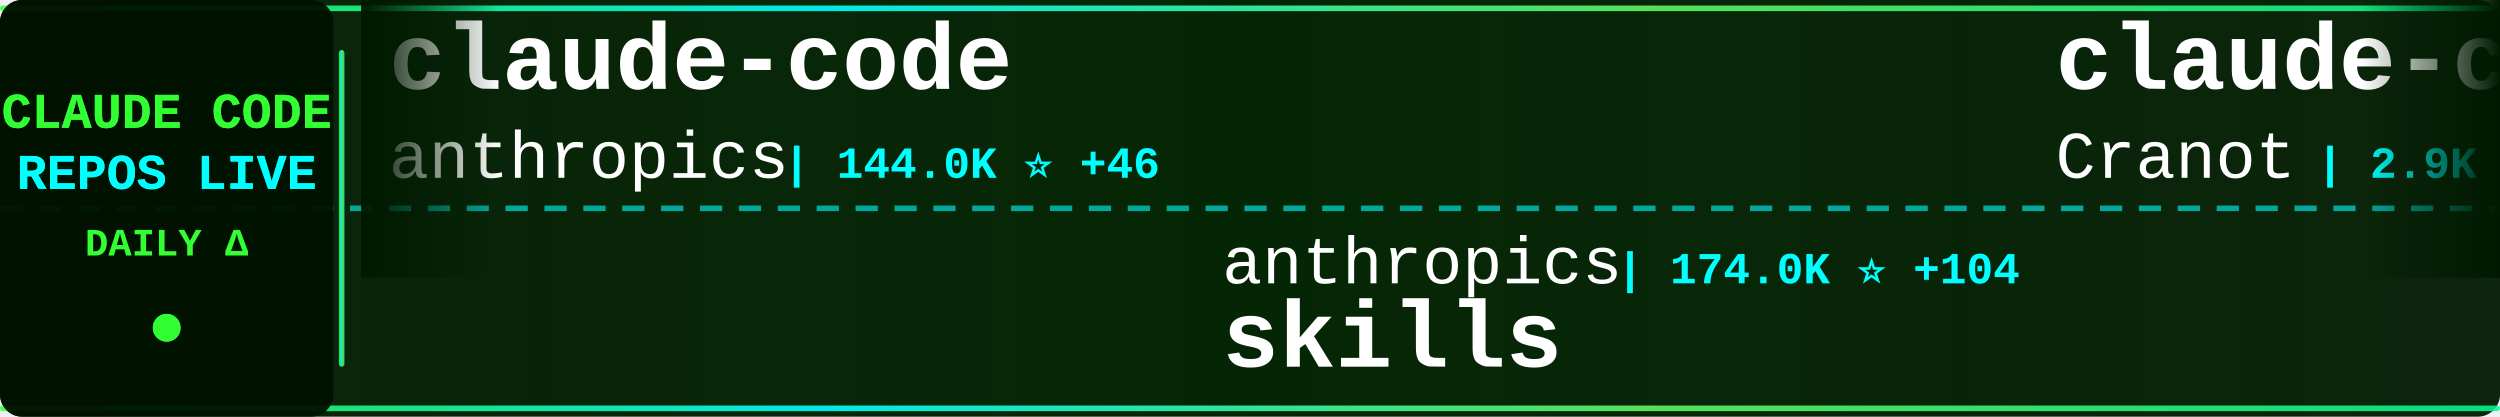
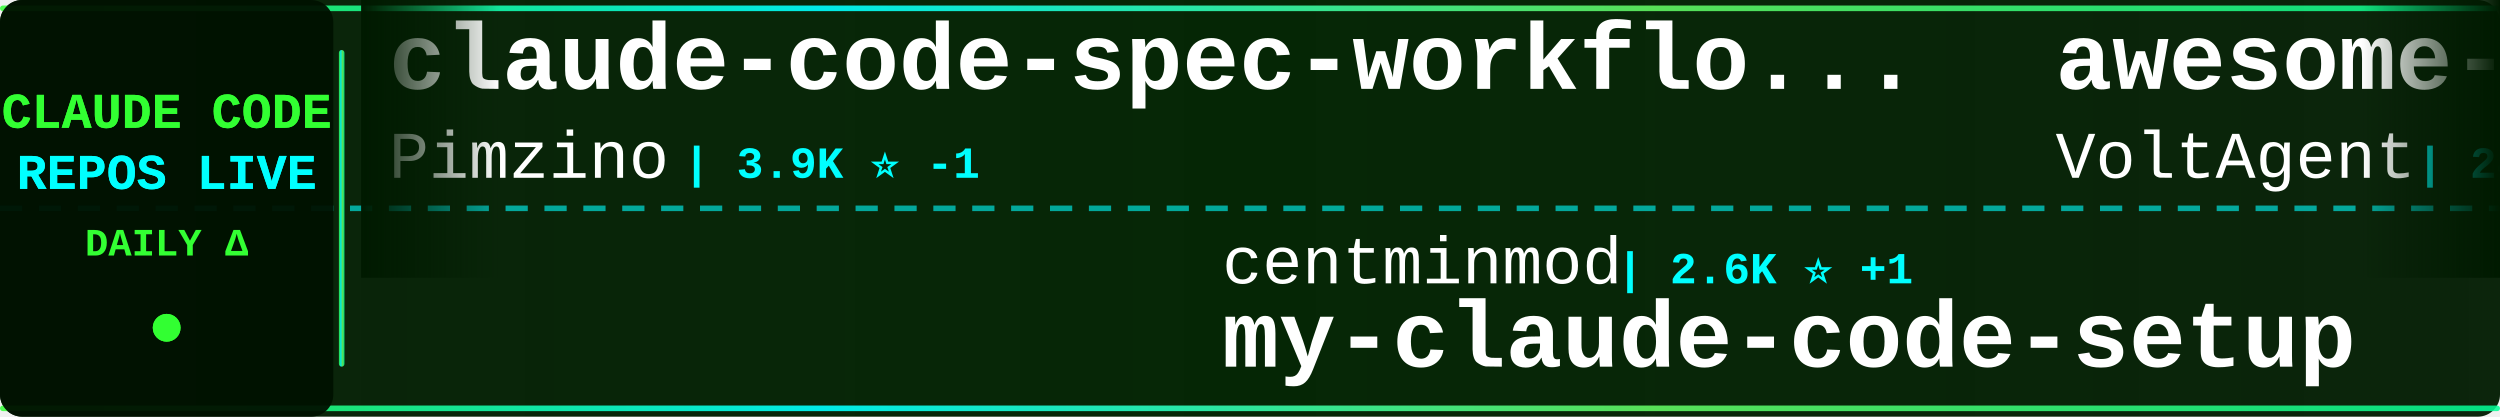
<svg xmlns="http://www.w3.org/2000/svg" width="900" height="150">
  <defs>
    <linearGradient id="tickerBg" x1="0%" y1="0%" x2="100%" y2="0%">
      <stop offset="0%" style="stop-color:#001a00;stop-opacity:0.95" />
      <stop offset="50%" style="stop-color:#002200;stop-opacity:0.98" />
      <stop offset="100%" style="stop-color:#001a00;stop-opacity:0.95" />
    </linearGradient>
    <linearGradient id="borderGrad" x1="0%" y1="0%" x2="100%" y2="0%">
      <stop offset="0%" style="stop-color:#33ff33;stop-opacity:0.85">
        <animate attributeName="stop-opacity" values="0.85;1;0.85" dur="2s" repeatCount="indefinite" />
      </stop>
      <stop offset="33%" style="stop-color:#00ffff;stop-opacity:0.9">
        <animate attributeName="stop-opacity" values="0.9;1;0.9" dur="2.2s" repeatCount="indefinite" />
      </stop>
      <stop offset="66%" style="stop-color:#66ff66;stop-opacity:0.85">
        <animate attributeName="stop-opacity" values="0.85;1;0.85" dur="1.8s" repeatCount="indefinite" />
      </stop>
      <stop offset="100%" style="stop-color:#00ff99;stop-opacity:0.85">
        <animate attributeName="stop-opacity" values="0.85;1;0.85" dur="2s" repeatCount="indefinite" />
      </stop>
    </linearGradient>
    <filter id="textGlow">
      <feGaussianBlur stdDeviation="0.1" result="coloredBlur" />
      <feMerge>
        <feMergeNode in="coloredBlur" />
        <feMergeNode in="SourceGraphic" />
      </feMerge>
    </filter>
    <filter id="metricGlow">
      <feGaussianBlur stdDeviation="0.2" result="coloredBlur" />
      <feMerge>
        <feMergeNode in="coloredBlur" />
        <feMergeNode in="SourceGraphic" />
      </feMerge>
    </filter>
    <linearGradient id="leftFade" x1="0%" y1="0%" x2="100%" y2="0%">
      <stop offset="0%" style="stop-color:#001a00;stop-opacity:1" />
      <stop offset="100%" style="stop-color:#001a00;stop-opacity:0" />
    </linearGradient>
    <linearGradient id="rightFade" x1="0%" y1="0%" x2="100%" y2="0%">
      <stop offset="0%" style="stop-color:#001a00;stop-opacity:0" />
      <stop offset="100%" style="stop-color:#001a00;stop-opacity:1" />
    </linearGradient>
  </defs>
  <rect width="900" height="150" fill="url(#tickerBg)" rx="8" />
  <rect x="0" y="2" width="900" height="2" fill="url(#borderGrad)" rx="1" />
  <rect x="0" y="146" width="900" height="2" fill="url(#borderGrad)" rx="1" />
  <line x1="0" y1="75" x2="900" y2="75" stroke="#00ffff" stroke-width="2" stroke-dasharray="8 6" opacity="0.6" />
  <rect x="0" y="0" width="120" height="150" fill="#001100" opacity="0.95" rx="8" />
  <text x="60" y="46" font-family="'Courier New', monospace" font-size="18" font-weight="bold" fill="#33ff33" text-anchor="middle" filter="url(#textGlow)">
    CLAUDE CODE
  </text>
  <text x="60" y="68" font-family="'Courier New', monospace" font-size="18" font-weight="bold" fill="#00ffff" text-anchor="middle" filter="url(#textGlow)">
    REPOS LIVE
  </text>
  <text x="60" y="92" font-family="'Courier New', monospace" font-size="14" font-weight="bold" fill="#33ff33" text-anchor="middle">
    DAILY Δ
  </text>
  <circle cx="60" cy="118" r="5" fill="#33ff33" filter="url(#metricGlow)">
    <animate attributeName="r" values="4;6;4" dur="1.5s" repeatCount="indefinite" />
    <animate attributeName="opacity" values="0.6;1;0.6" dur="1.5s" repeatCount="indefinite" />
  </circle>
  <rect x="122" y="18" width="2" height="114" fill="url(#borderGrad)" rx="1" />
  <clipPath id="tickerClip">
    <rect x="130" y="0" width="770" height="150" />
  </clipPath>
  <g clip-path="url(#tickerClip)">
    <g id="tickerItems">
      <animateTransform attributeName="transform" attributeType="XML" type="translate" from="0 0" to="-3000 0" dur="54s" repeatCount="indefinite" />
      <g transform="translate(0, 0)">
-         <text x="140" y="32" font-family="'Courier New', monospace" font-size="34" font-weight="bold" fill="#ffffff">claude-code</text>
-         <text x="140" y="64" font-family="'Courier New', monospace" font-size="24" font-weight="normal" fill="#ffffff" opacity="1.0">anthropics</text>
-         <text x="282" y="64" font-family="'Courier New', monospace" font-size="16" font-weight="bold" fill="#00ffff"> | 144.0K ⭐ +46</text>
+         <text x="140" y="32" font-family="'Courier New', monospace" font-size="34" font-weight="bold" fill="#ffffff">claude-code-spec-workflo...</text>
+         <text x="140" y="64" font-family="'Courier New', monospace" font-size="24" font-weight="normal" fill="#ffffff" opacity="1.0">Pimzino</text>
+         <text x="246" y="64" font-family="'Courier New', monospace" font-size="16" font-weight="bold" fill="#00ffff"> | 3.9K ⭐ -1</text>
      </g>
      <g transform="translate(300, 0)">
-         <text x="140" y="102" font-family="'Courier New', monospace" font-size="24" font-weight="normal" fill="#ffffff" opacity="1.0">anthropics</text>
-         <text x="282" y="102" font-family="'Courier New', monospace" font-size="16" font-weight="bold" fill="#00ffff"> | 174.0K ⭐ +104</text>
-         <text x="140" y="132" font-family="'Courier New', monospace" font-size="34" font-weight="bold" fill="#ffffff">skills</text>
+         <text x="140" y="102" font-family="'Courier New', monospace" font-size="24" font-weight="normal" fill="#ffffff" opacity="1.0">centminmod</text>
+         <text x="282" y="102" font-family="'Courier New', monospace" font-size="16" font-weight="bold" fill="#00ffff"> | 2.6K ⭐ +1</text>
+         <text x="140" y="132" font-family="'Courier New', monospace" font-size="34" font-weight="bold" fill="#ffffff">my-claude-code-setup</text>
      </g>
      <g transform="translate(600, 0)">
-         <text x="140" y="32" font-family="'Courier New', monospace" font-size="34" font-weight="bold" fill="#ffffff">claude-code-guide</text>
-         <text x="140" y="64" font-family="'Courier New', monospace" font-size="24" font-weight="normal" fill="#ffffff" opacity="1.0">Cranot</text>
-         <text x="234" y="64" font-family="'Courier New', monospace" font-size="16" font-weight="bold" fill="#00ffff"> | 2.9K ⭐</text>
+         <text x="140" y="32" font-family="'Courier New', monospace" font-size="34" font-weight="bold" fill="#ffffff">awesome-claude-code-suba...</text>
+         <text x="140" y="64" font-family="'Courier New', monospace" font-size="24" font-weight="normal" fill="#ffffff" opacity="1.0">VoltAgent</text>
+         <text x="270" y="64" font-family="'Courier New', monospace" font-size="16" font-weight="bold" fill="#00ffff"> | 24.9K ⭐ +3</text>
      </g>
      <g transform="translate(900, 0)">
-         <text x="140" y="102" font-family="'Courier New', monospace" font-size="24" font-weight="normal" fill="#ffffff" opacity="1.0">affaan-m</text>
-         <text x="258" y="102" font-family="'Courier New', monospace" font-size="16" font-weight="bold" fill="#00ffff"> | 248.0K ⭐ +352</text>
-         <text x="140" y="132" font-family="'Courier New', monospace" font-size="34" font-weight="bold" fill="#ffffff">ECC</text>
+         <text x="140" y="102" font-family="'Courier New', monospace" font-size="24" font-weight="normal" fill="#ffffff" opacity="1.0">diet103</text>
+         <text x="246" y="102" font-family="'Courier New', monospace" font-size="16" font-weight="bold" fill="#00ffff"> | 10.0K ⭐ +1</text>
+         <text x="140" y="132" font-family="'Courier New', monospace" font-size="34" font-weight="bold" fill="#ffffff">claude-code-infrastructu...</text>
      </g>
      <g transform="translate(1200, 0)">
-         <text x="140" y="32" font-family="'Courier New', monospace" font-size="34" font-weight="bold" fill="#ffffff">claude-code</text>
-         <text x="140" y="64" font-family="'Courier New', monospace" font-size="24" font-weight="normal" fill="#ffffff" opacity="1.0">mehmoodosman</text>
-         <text x="306" y="64" font-family="'Courier New', monospace" font-size="16" font-weight="bold" fill="#00ffff"> | 173 ⭐</text>
+         <text x="140" y="32" font-family="'Courier New', monospace" font-size="34" font-weight="bold" fill="#ffffff">ECC</text>
+         <text x="140" y="64" font-family="'Courier New', monospace" font-size="24" font-weight="normal" fill="#ffffff" opacity="1.0">affaan-m</text>
+         <text x="258" y="64" font-family="'Courier New', monospace" font-size="16" font-weight="bold" fill="#00ffff"> | 248.3K ⭐ +276</text>
      </g>
      <g transform="translate(1500, 0)">
-         <text x="140" y="102" font-family="'Courier New', monospace" font-size="24" font-weight="normal" fill="#ffffff" opacity="1.0">guanshan</text>
-         <text x="258" y="102" font-family="'Courier New', monospace" font-size="16" font-weight="bold" fill="#00ffff"> | 61 ⭐</text>
-         <text x="140" y="132" font-family="'Courier New', monospace" font-size="34" font-weight="bold" fill="#ffffff">ClaudeCode</text>
+         <text x="140" y="102" font-family="'Courier New', monospace" font-size="24" font-weight="normal" fill="#ffffff" opacity="1.0">daymade</text>
+         <text x="246" y="102" font-family="'Courier New', monospace" font-size="16" font-weight="bold" fill="#00ffff"> | 1.4K ⭐</text>
+         <text x="140" y="132" font-family="'Courier New', monospace" font-size="34" font-weight="bold" fill="#ffffff">claude-code-skills</text>
      </g>
      <g transform="translate(1800, 0)">
-         <text x="140" y="32" font-family="'Courier New', monospace" font-size="34" font-weight="bold" fill="#ffffff">andrej-karpathy-skills</text>
-         <text x="140" y="64" font-family="'Courier New', monospace" font-size="24" font-weight="normal" fill="#ffffff" opacity="1.0">multica-ai</text>
-         <text x="282" y="64" font-family="'Courier New', monospace" font-size="16" font-weight="bold" fill="#00ffff"> | 210.1K ⭐ +70</text>
+         <text x="140" y="32" font-family="'Courier New', monospace" font-size="34" font-weight="bold" fill="#ffffff">claude-code-harness</text>
+         <text x="140" y="64" font-family="'Courier New', monospace" font-size="24" font-weight="normal" fill="#ffffff" opacity="1.0">Chachamaru127</text>
+         <text x="318" y="64" font-family="'Courier New', monospace" font-size="16" font-weight="bold" fill="#00ffff"> | 3.1K ⭐ +2</text>
      </g>
      <g transform="translate(2100, 0)">
-         <text x="140" y="102" font-family="'Courier New', monospace" font-size="24" font-weight="normal" fill="#ffffff" opacity="1.0">hangsman</text>
-         <text x="258" y="102" font-family="'Courier New', monospace" font-size="16" font-weight="bold" fill="#00ffff"> | 792 ⭐</text>
-         <text x="140" y="132" font-family="'Courier New', monospace" font-size="34" font-weight="bold" fill="#ffffff">claude-code-source</text>
+         <text x="140" y="102" font-family="'Courier New', monospace" font-size="24" font-weight="normal" fill="#ffffff" opacity="1.0">OneRedOak</text>
+         <text x="270" y="102" font-family="'Courier New', monospace" font-size="16" font-weight="bold" fill="#00ffff"> | 3.9K ⭐</text>
+         <text x="140" y="132" font-family="'Courier New', monospace" font-size="34" font-weight="bold" fill="#ffffff">claude-code-workflows</text>
      </g>
      <g transform="translate(2400, 0)">
-         <text x="140" y="32" font-family="'Courier New', monospace" font-size="34" font-weight="bold" fill="#ffffff">claude-code</text>
-         <text x="140" y="64" font-family="'Courier New', monospace" font-size="24" font-weight="normal" fill="#ffffff" opacity="1.0">claude-code-best</text>
-         <text x="354" y="64" font-family="'Courier New', monospace" font-size="16" font-weight="bold" fill="#00ffff"> | 22.4K ⭐ +1</text>
+         <text x="140" y="32" font-family="'Courier New', monospace" font-size="34" font-weight="bold" fill="#ffffff">Dive-into-Claude-Code</text>
+         <text x="140" y="64" font-family="'Courier New', monospace" font-size="24" font-weight="normal" fill="#ffffff" opacity="1.0">VILA-Lab</text>
+         <text x="258" y="64" font-family="'Courier New', monospace" font-size="16" font-weight="bold" fill="#00ffff"> | 2.1K ⭐ +1</text>
      </g>
      <g transform="translate(2700, 0)">
-         <text x="140" y="102" font-family="'Courier New', monospace" font-size="24" font-weight="normal" fill="#ffffff" opacity="1.0">tanbiralam</text>
-         <text x="282" y="102" font-family="'Courier New', monospace" font-size="16" font-weight="bold" fill="#00ffff"> | 2.2K ⭐ +1</text>
-         <text x="140" y="132" font-family="'Courier New', monospace" font-size="34" font-weight="bold" fill="#ffffff">claude-code</text>
+         <text x="140" y="102" font-family="'Courier New', monospace" font-size="24" font-weight="normal" fill="#ffffff" opacity="1.0">lorryjovens-hub</text>
+         <text x="342" y="102" font-family="'Courier New', monospace" font-size="16" font-weight="bold" fill="#00ffff"> | 1.7K ⭐</text>
+         <text x="140" y="132" font-family="'Courier New', monospace" font-size="34" font-weight="bold" fill="#ffffff">claude-code-rust</text>
      </g>
      <g transform="translate(3000, 0)">
-         <text x="140" y="32" font-family="'Courier New', monospace" font-size="34" font-weight="bold" fill="#ffffff">claude-code</text>
-         <text x="140" y="64" font-family="'Courier New', monospace" font-size="24" font-weight="normal" fill="#ffffff" opacity="1.0">anthropics</text>
-         <text x="282" y="64" font-family="'Courier New', monospace" font-size="16" font-weight="bold" fill="#00ffff"> | 144.0K ⭐ +46</text>
+         <text x="140" y="32" font-family="'Courier New', monospace" font-size="34" font-weight="bold" fill="#ffffff">claude-code-spec-workflo...</text>
+         <text x="140" y="64" font-family="'Courier New', monospace" font-size="24" font-weight="normal" fill="#ffffff" opacity="1.0">Pimzino</text>
+         <text x="246" y="64" font-family="'Courier New', monospace" font-size="16" font-weight="bold" fill="#00ffff"> | 3.9K ⭐ -1</text>
      </g>
      <g transform="translate(3300, 0)">
-         <text x="140" y="102" font-family="'Courier New', monospace" font-size="24" font-weight="normal" fill="#ffffff" opacity="1.0">anthropics</text>
-         <text x="282" y="102" font-family="'Courier New', monospace" font-size="16" font-weight="bold" fill="#00ffff"> | 174.0K ⭐ +104</text>
-         <text x="140" y="132" font-family="'Courier New', monospace" font-size="34" font-weight="bold" fill="#ffffff">skills</text>
+         <text x="140" y="102" font-family="'Courier New', monospace" font-size="24" font-weight="normal" fill="#ffffff" opacity="1.0">centminmod</text>
+         <text x="282" y="102" font-family="'Courier New', monospace" font-size="16" font-weight="bold" fill="#00ffff"> | 2.6K ⭐ +1</text>
+         <text x="140" y="132" font-family="'Courier New', monospace" font-size="34" font-weight="bold" fill="#ffffff">my-claude-code-setup</text>
      </g>
      <g transform="translate(3600, 0)">
-         <text x="140" y="32" font-family="'Courier New', monospace" font-size="34" font-weight="bold" fill="#ffffff">claude-code-guide</text>
-         <text x="140" y="64" font-family="'Courier New', monospace" font-size="24" font-weight="normal" fill="#ffffff" opacity="1.0">Cranot</text>
-         <text x="234" y="64" font-family="'Courier New', monospace" font-size="16" font-weight="bold" fill="#00ffff"> | 2.9K ⭐</text>
+         <text x="140" y="32" font-family="'Courier New', monospace" font-size="34" font-weight="bold" fill="#ffffff">awesome-claude-code-suba...</text>
+         <text x="140" y="64" font-family="'Courier New', monospace" font-size="24" font-weight="normal" fill="#ffffff" opacity="1.0">VoltAgent</text>
+         <text x="270" y="64" font-family="'Courier New', monospace" font-size="16" font-weight="bold" fill="#00ffff"> | 24.9K ⭐ +3</text>
      </g>
      <g transform="translate(3900, 0)">
-         <text x="140" y="102" font-family="'Courier New', monospace" font-size="24" font-weight="normal" fill="#ffffff" opacity="1.0">affaan-m</text>
-         <text x="258" y="102" font-family="'Courier New', monospace" font-size="16" font-weight="bold" fill="#00ffff"> | 248.0K ⭐ +352</text>
-         <text x="140" y="132" font-family="'Courier New', monospace" font-size="34" font-weight="bold" fill="#ffffff">ECC</text>
+         <text x="140" y="102" font-family="'Courier New', monospace" font-size="24" font-weight="normal" fill="#ffffff" opacity="1.0">diet103</text>
+         <text x="246" y="102" font-family="'Courier New', monospace" font-size="16" font-weight="bold" fill="#00ffff"> | 10.0K ⭐ +1</text>
+         <text x="140" y="132" font-family="'Courier New', monospace" font-size="34" font-weight="bold" fill="#ffffff">claude-code-infrastructu...</text>
      </g>
    </g>
  </g>
  <rect x="130" y="0" width="50" height="100" fill="url(#leftFade)" />
  <rect x="850" y="0" width="50" height="100" fill="url(#rightFade)" />
</svg>
